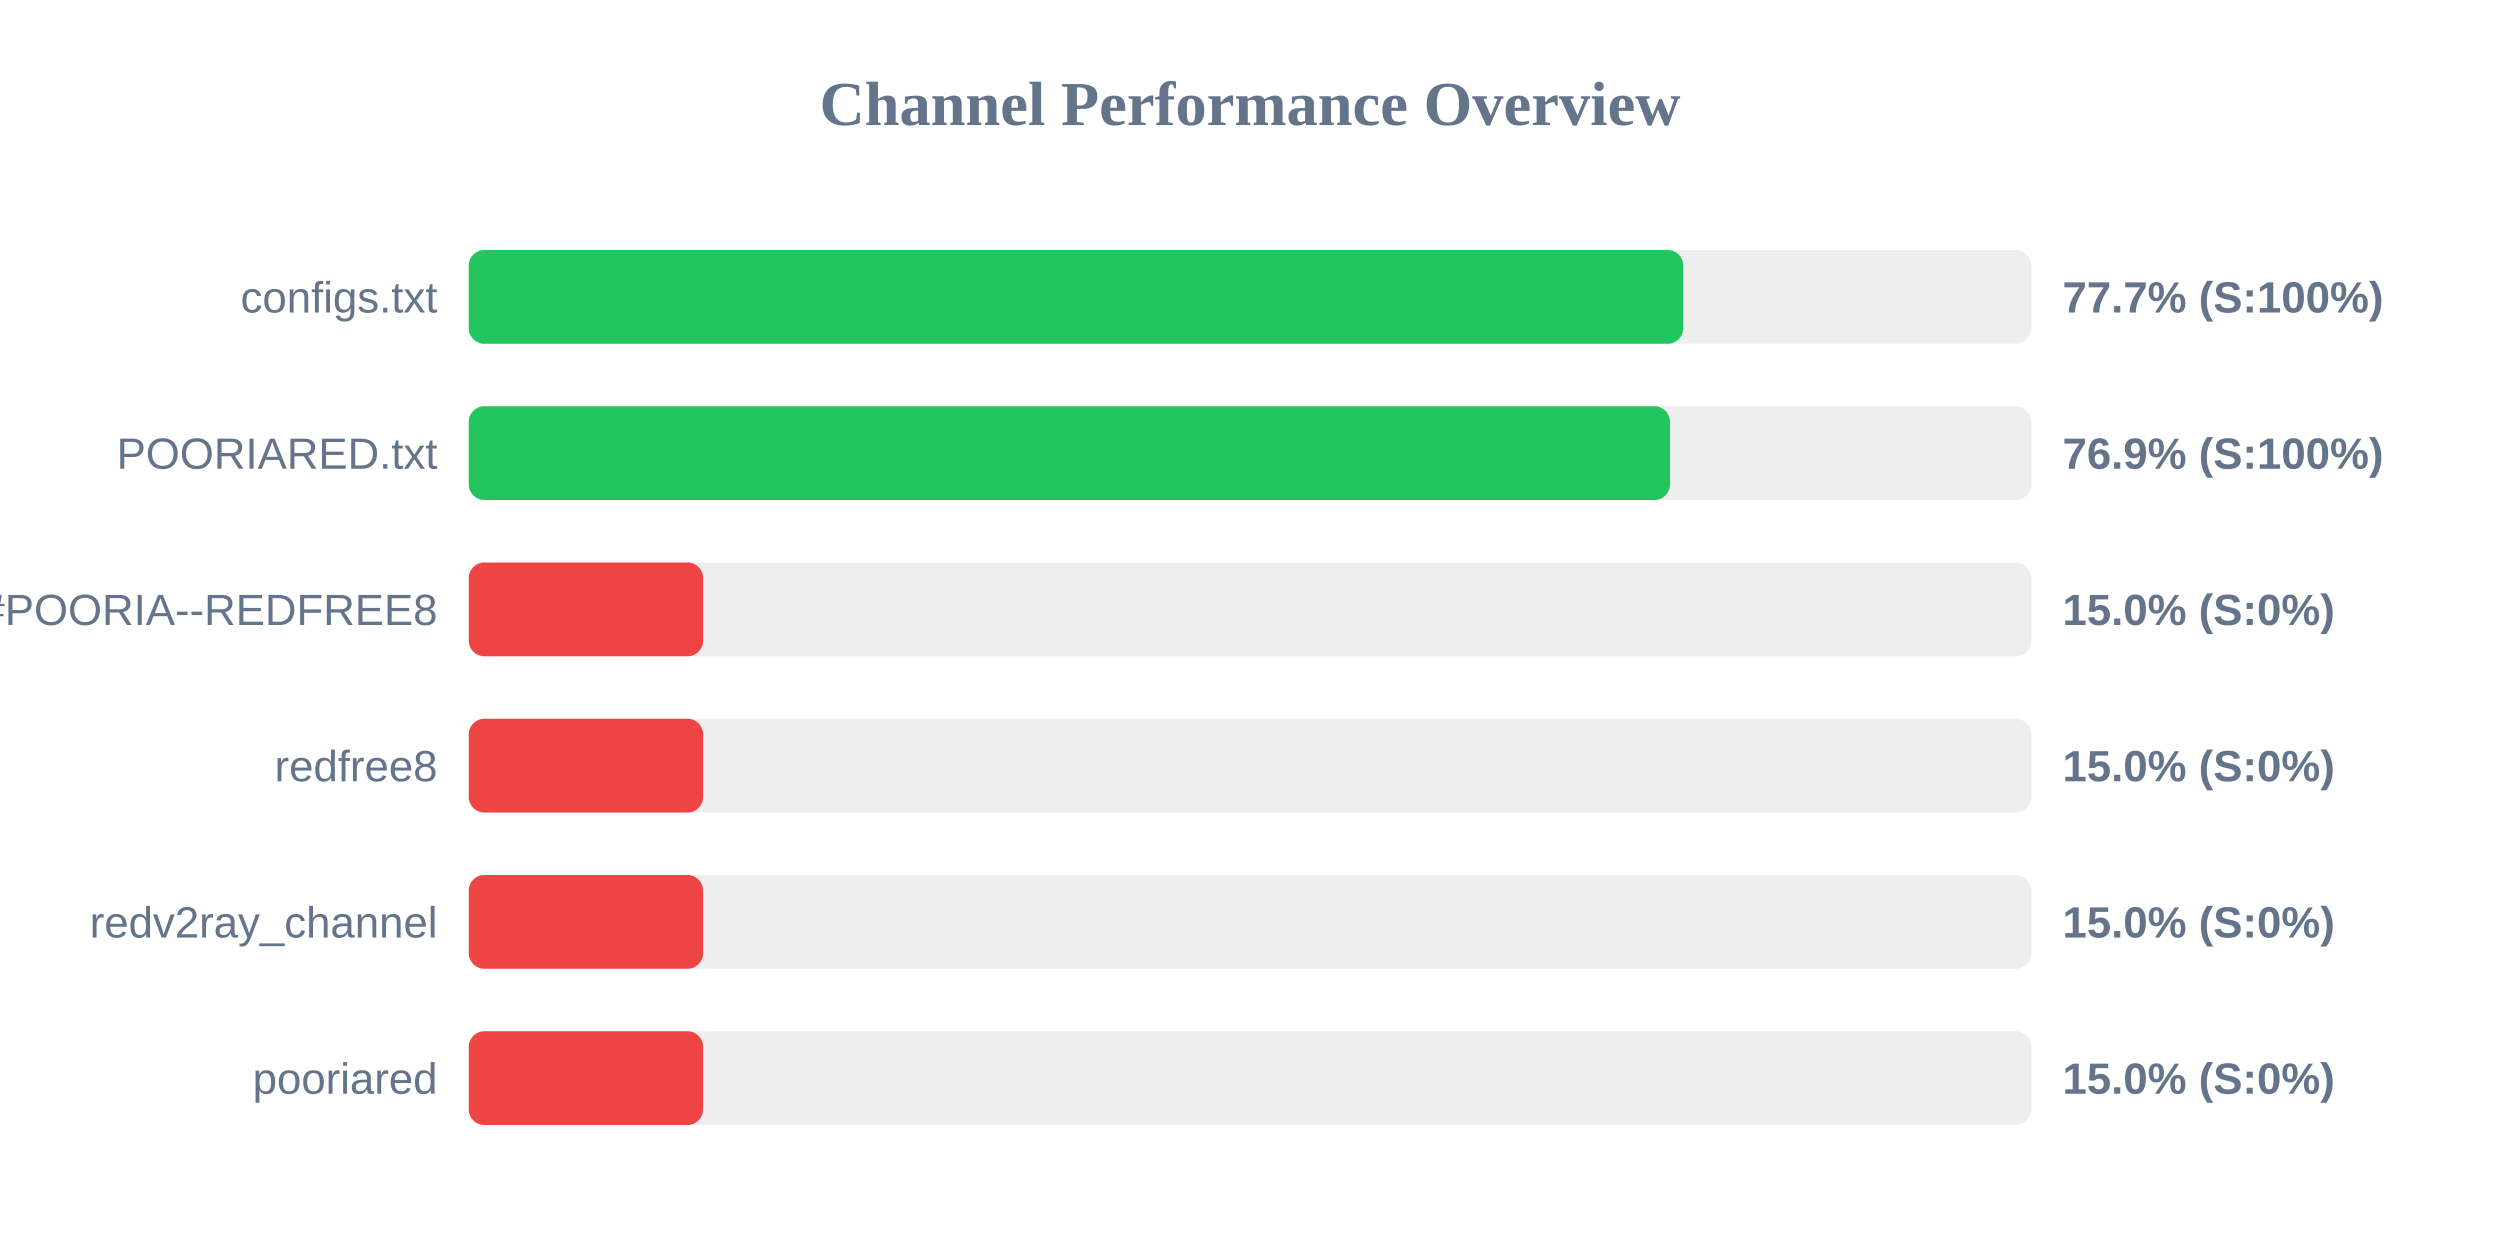
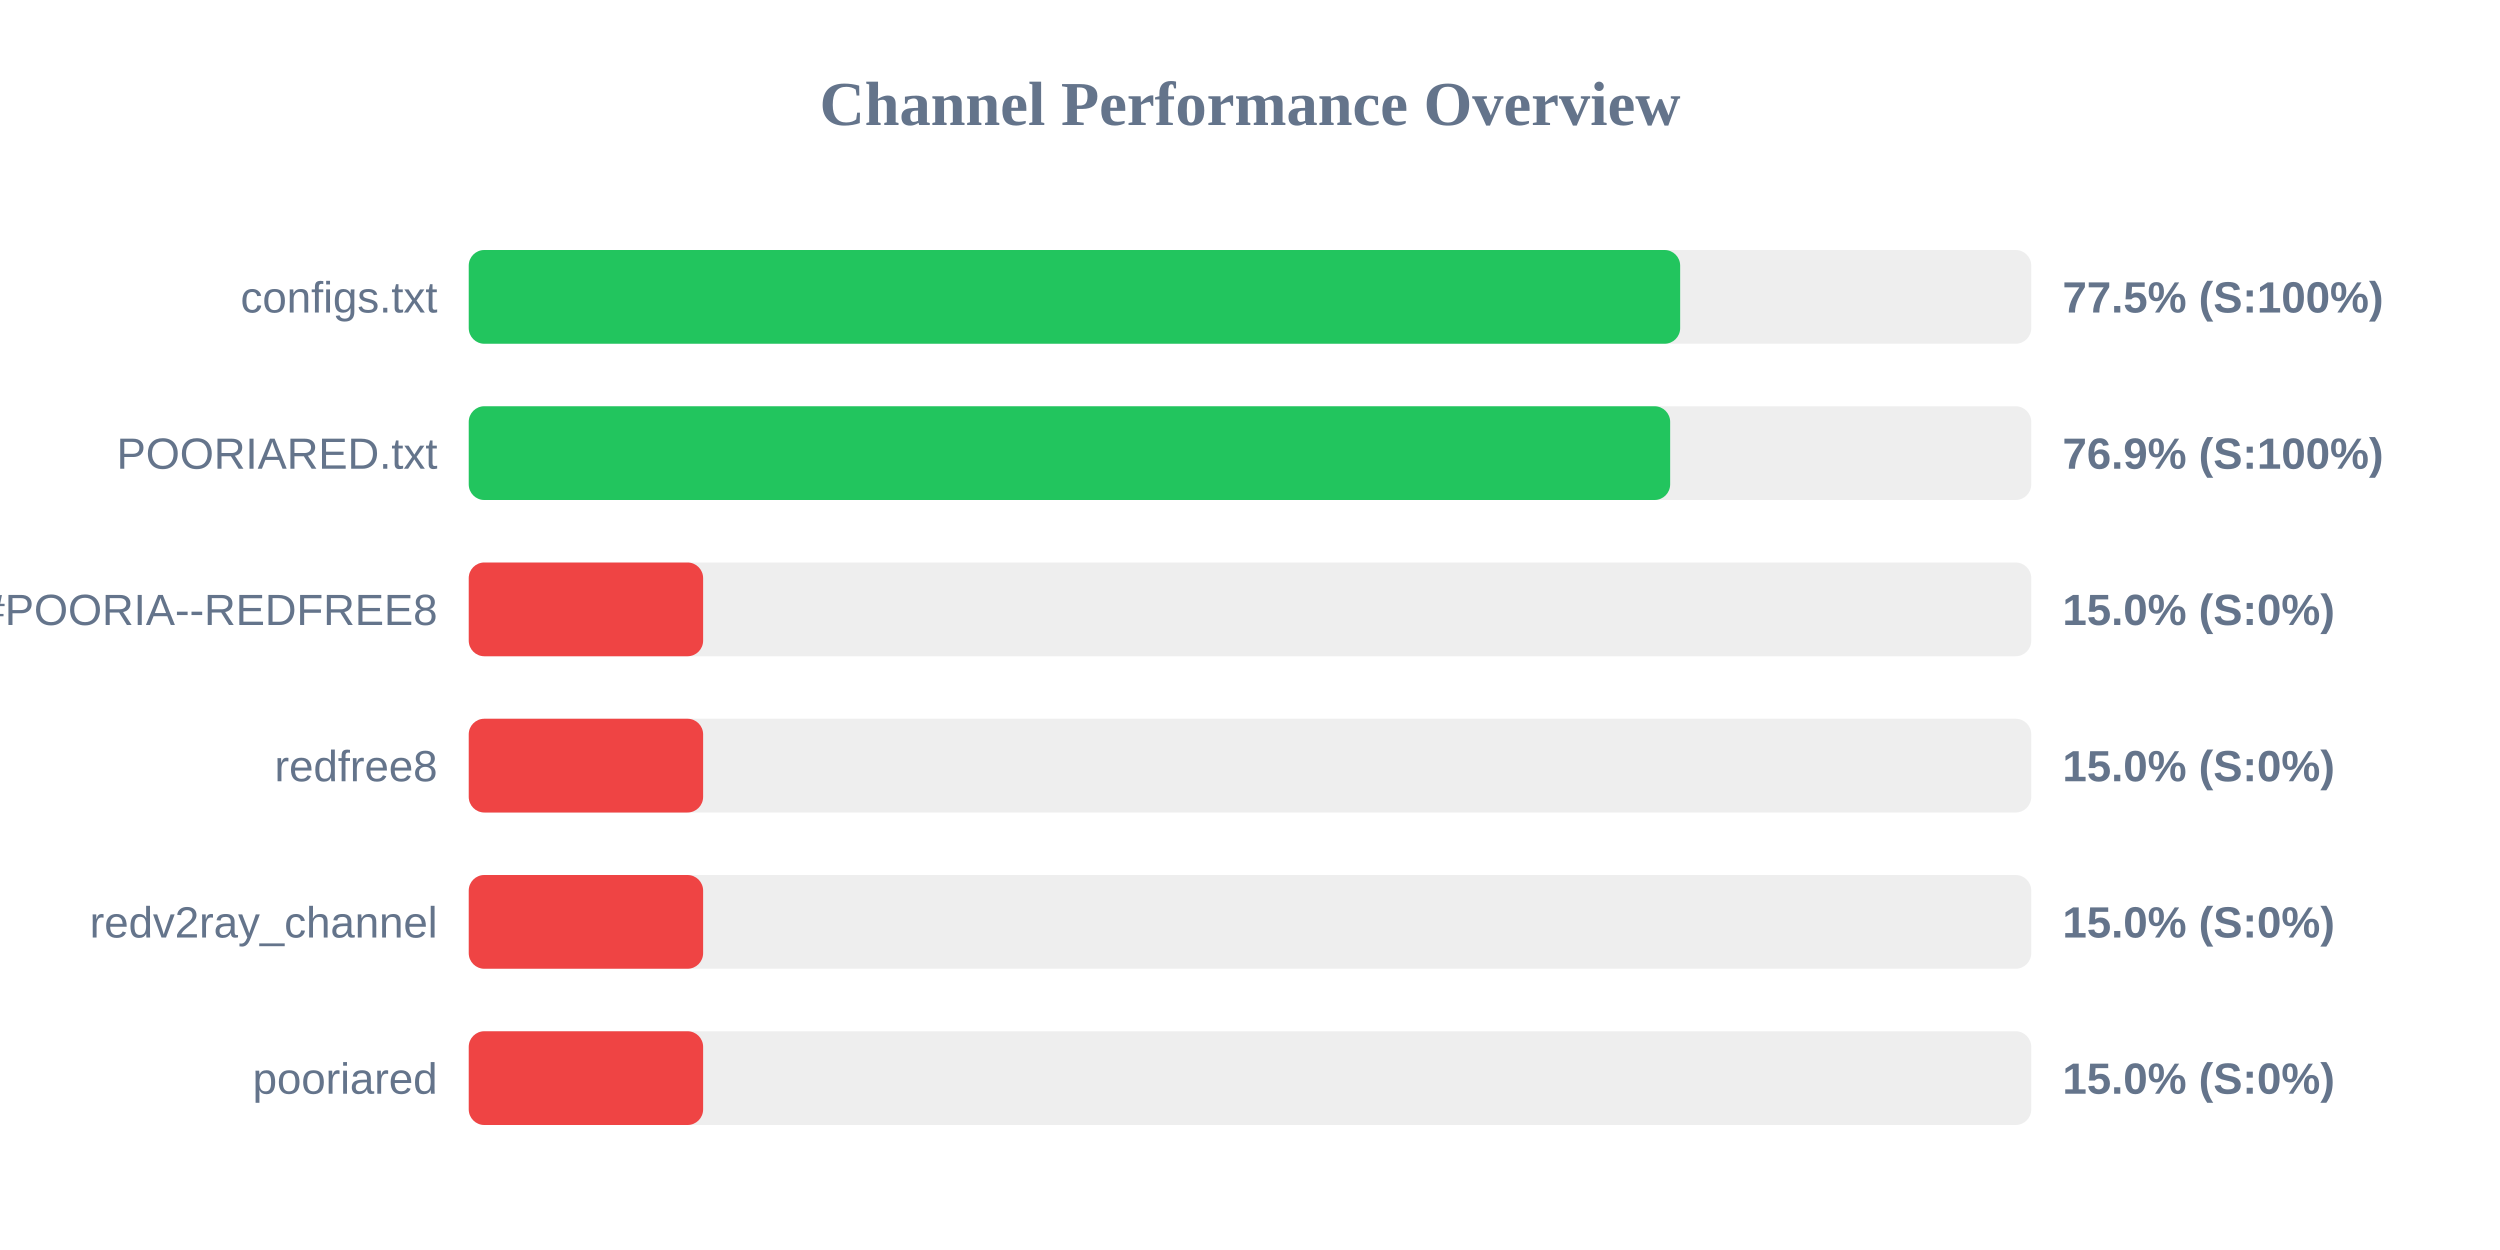
<svg xmlns="http://www.w3.org/2000/svg" width="800" height="400" version="1.1">
  <style>
        .row { font: 14px Arial; fill: #64748b; }
        .score { font: bold 14px Arial; fill: #64748b; }
    </style>
  <text x="400" y="40" text-anchor="middle" font-size="20px" font-weight="bold" fill="#64748b">Channel Performance Overview</text>
  <rect x="150" y="80" width="500" height="30" fill="#eee" rx="5" />
-   <rect x="150" y="80" width="388.65" height="30" fill="#22c55e" rx="5" />
+   <rect x="150" y="80" width="387.65" height="30" fill="#22c55e" rx="5" />
  <text x="140" y="100" text-anchor="end" class="row">configs.txt</text>
-   <text x="660" y="100" text-anchor="start" class="score">77.7% (S:100%)</text>
+   <text x="660" y="100" text-anchor="start" class="score">77.5% (S:100%)</text>
  <rect x="150" y="130" width="500" height="30" fill="#eee" rx="5" />
-   <rect x="150" y="130" width="384.4" height="30" fill="#22c55e" rx="5" />
+   <rect x="150" y="130" width="384.45" height="30" fill="#22c55e" rx="5" />
  <text x="140" y="150" text-anchor="end" class="row">POORIARED.txt</text>
  <text x="660" y="150" text-anchor="start" class="score">76.9% (S:100%)</text>
  <rect x="150" y="180" width="500" height="30" fill="#eee" rx="5" />
  <rect x="150" y="180" width="75.0" height="30" fill="#ef4444" rx="5" />
  <text x="140" y="200" text-anchor="end" class="row">POORIA--REDFREE8.txt#POORIA--REDFREE8</text>
  <text x="660" y="200" text-anchor="start" class="score">15.0% (S:0%)</text>
  <rect x="150" y="230" width="500" height="30" fill="#eee" rx="5" />
  <rect x="150" y="230" width="75.0" height="30" fill="#ef4444" rx="5" />
  <text x="140" y="250" text-anchor="end" class="row">redfree8</text>
  <text x="660" y="250" text-anchor="start" class="score">15.0% (S:0%)</text>
  <rect x="150" y="280" width="500" height="30" fill="#eee" rx="5" />
  <rect x="150" y="280" width="75.0" height="30" fill="#ef4444" rx="5" />
  <text x="140" y="300" text-anchor="end" class="row">redv2ray_channel</text>
  <text x="660" y="300" text-anchor="start" class="score">15.0% (S:0%)</text>
  <rect x="150" y="330" width="500" height="30" fill="#eee" rx="5" />
  <rect x="150" y="330" width="75.0" height="30" fill="#ef4444" rx="5" />
  <text x="140" y="350" text-anchor="end" class="row">pooriared</text>
  <text x="660" y="350" text-anchor="start" class="score">15.0% (S:0%)</text>
</svg>
